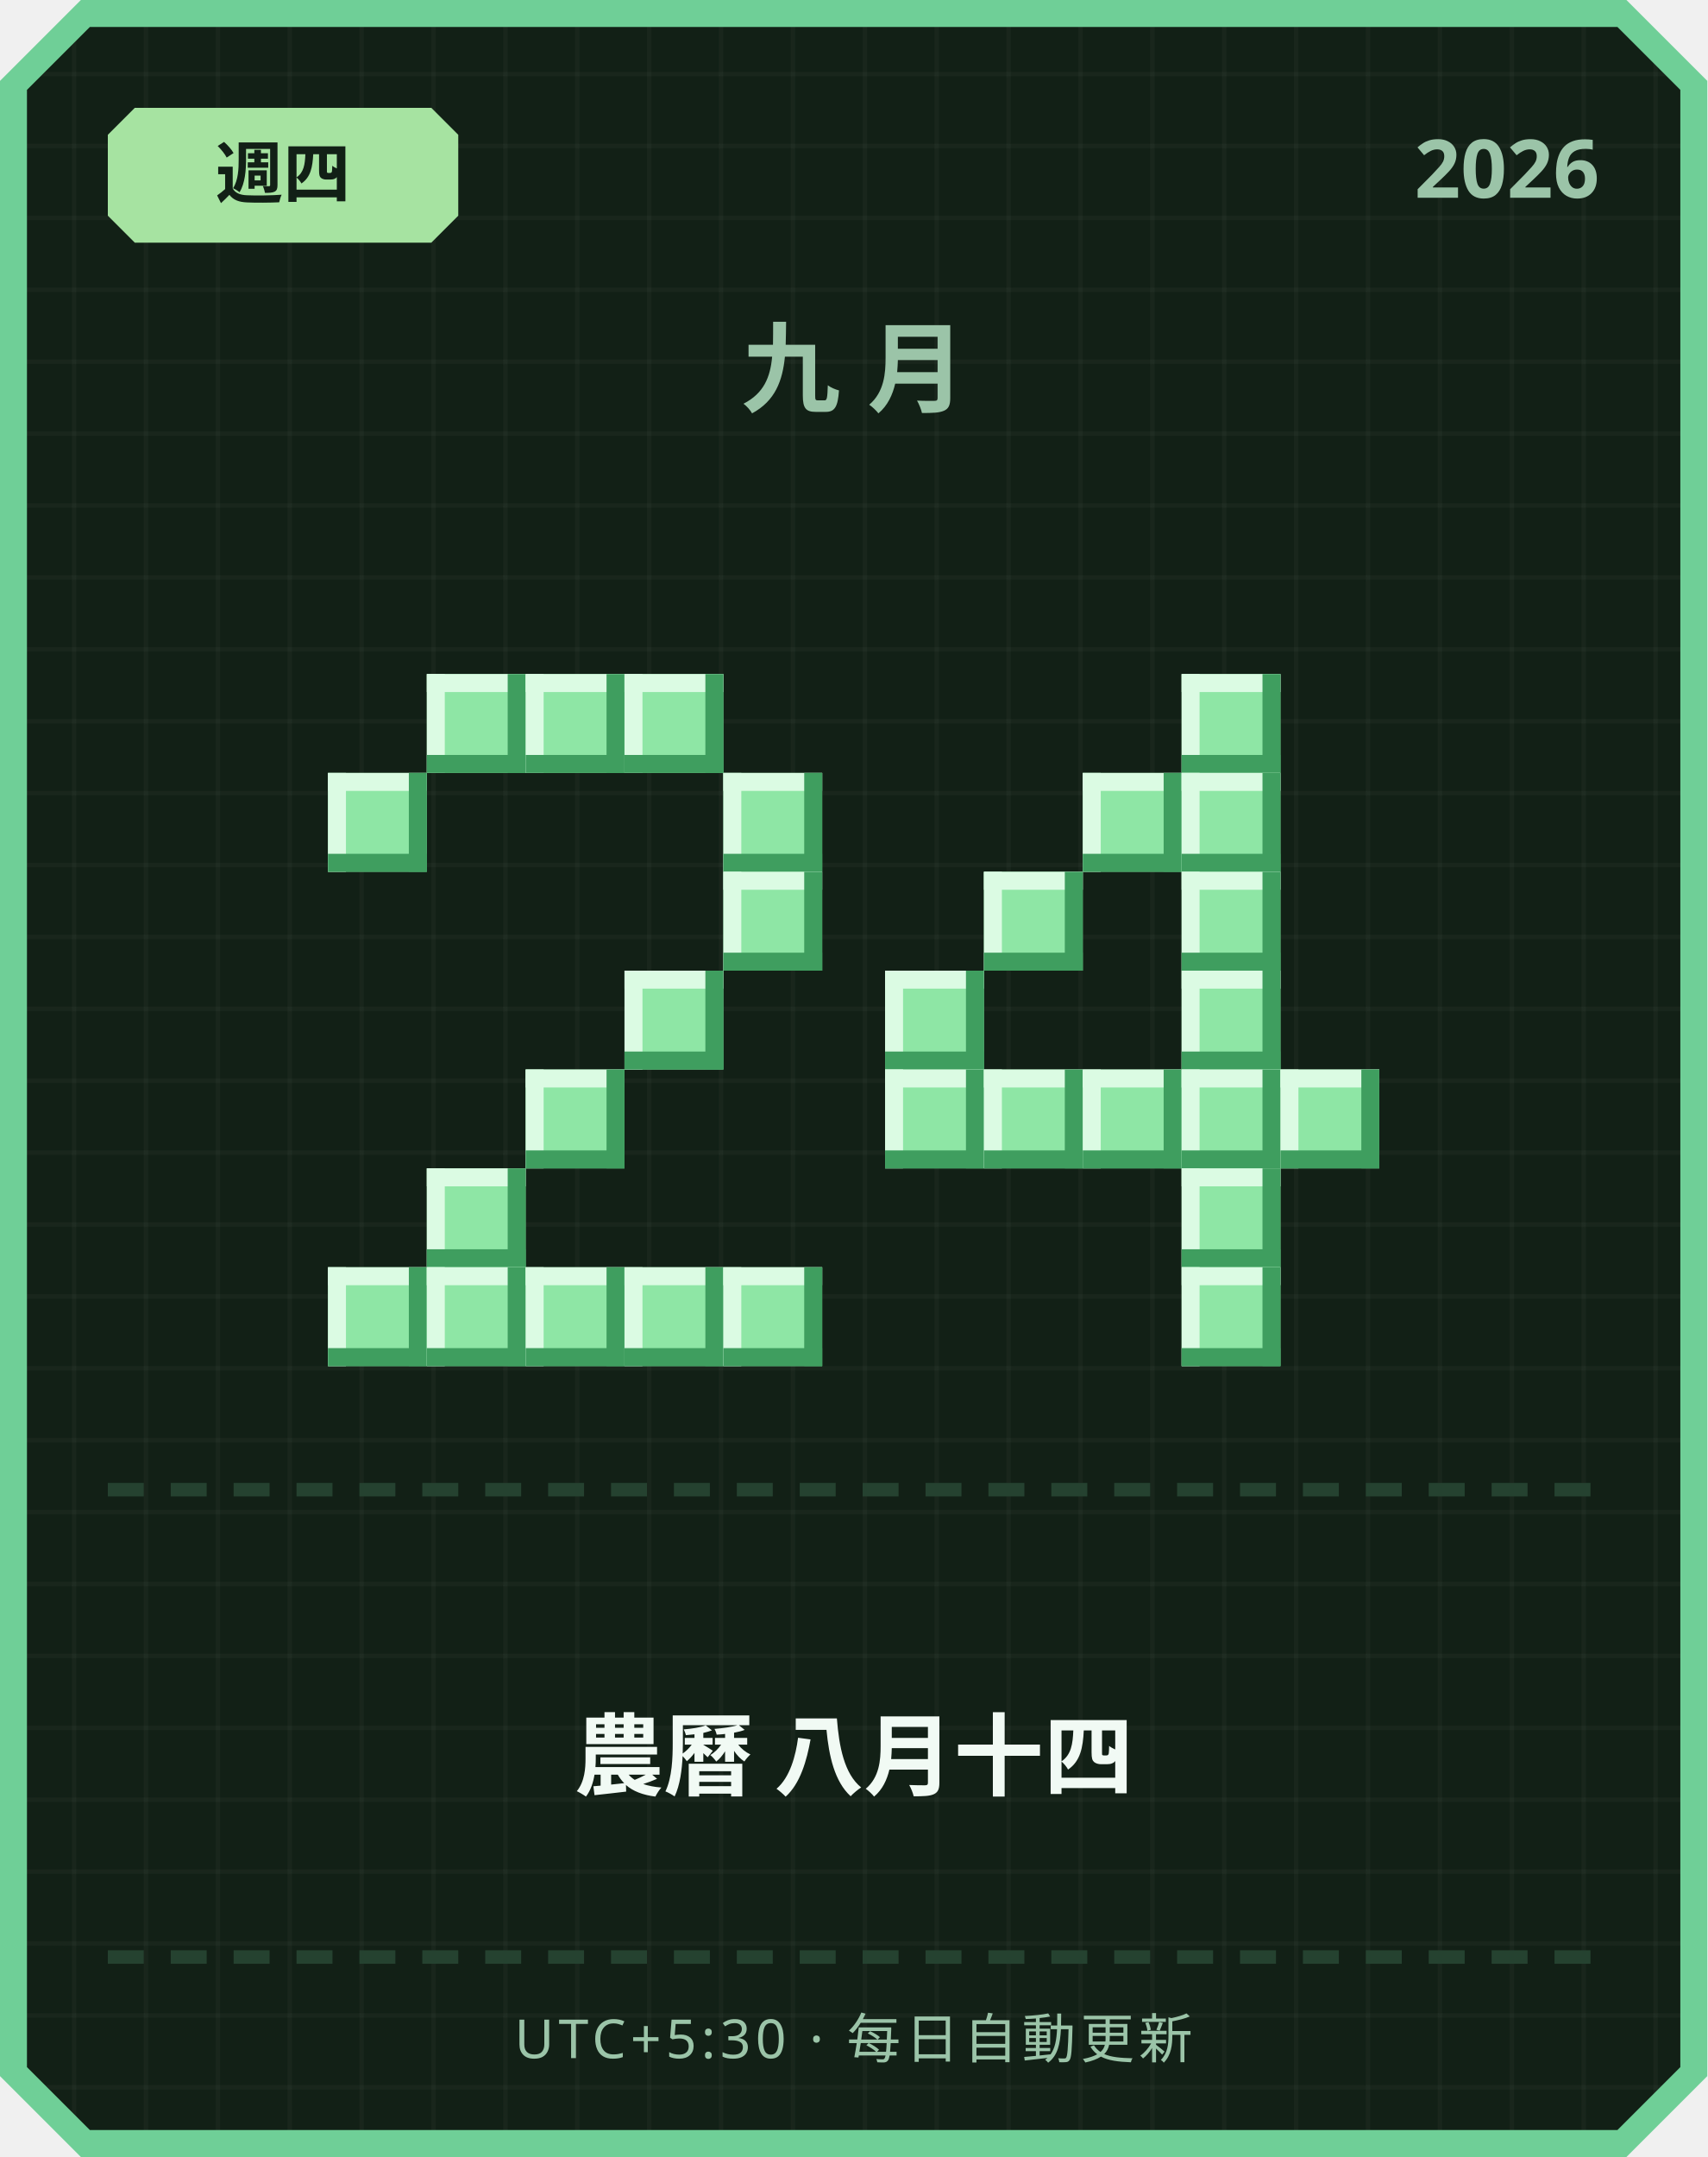
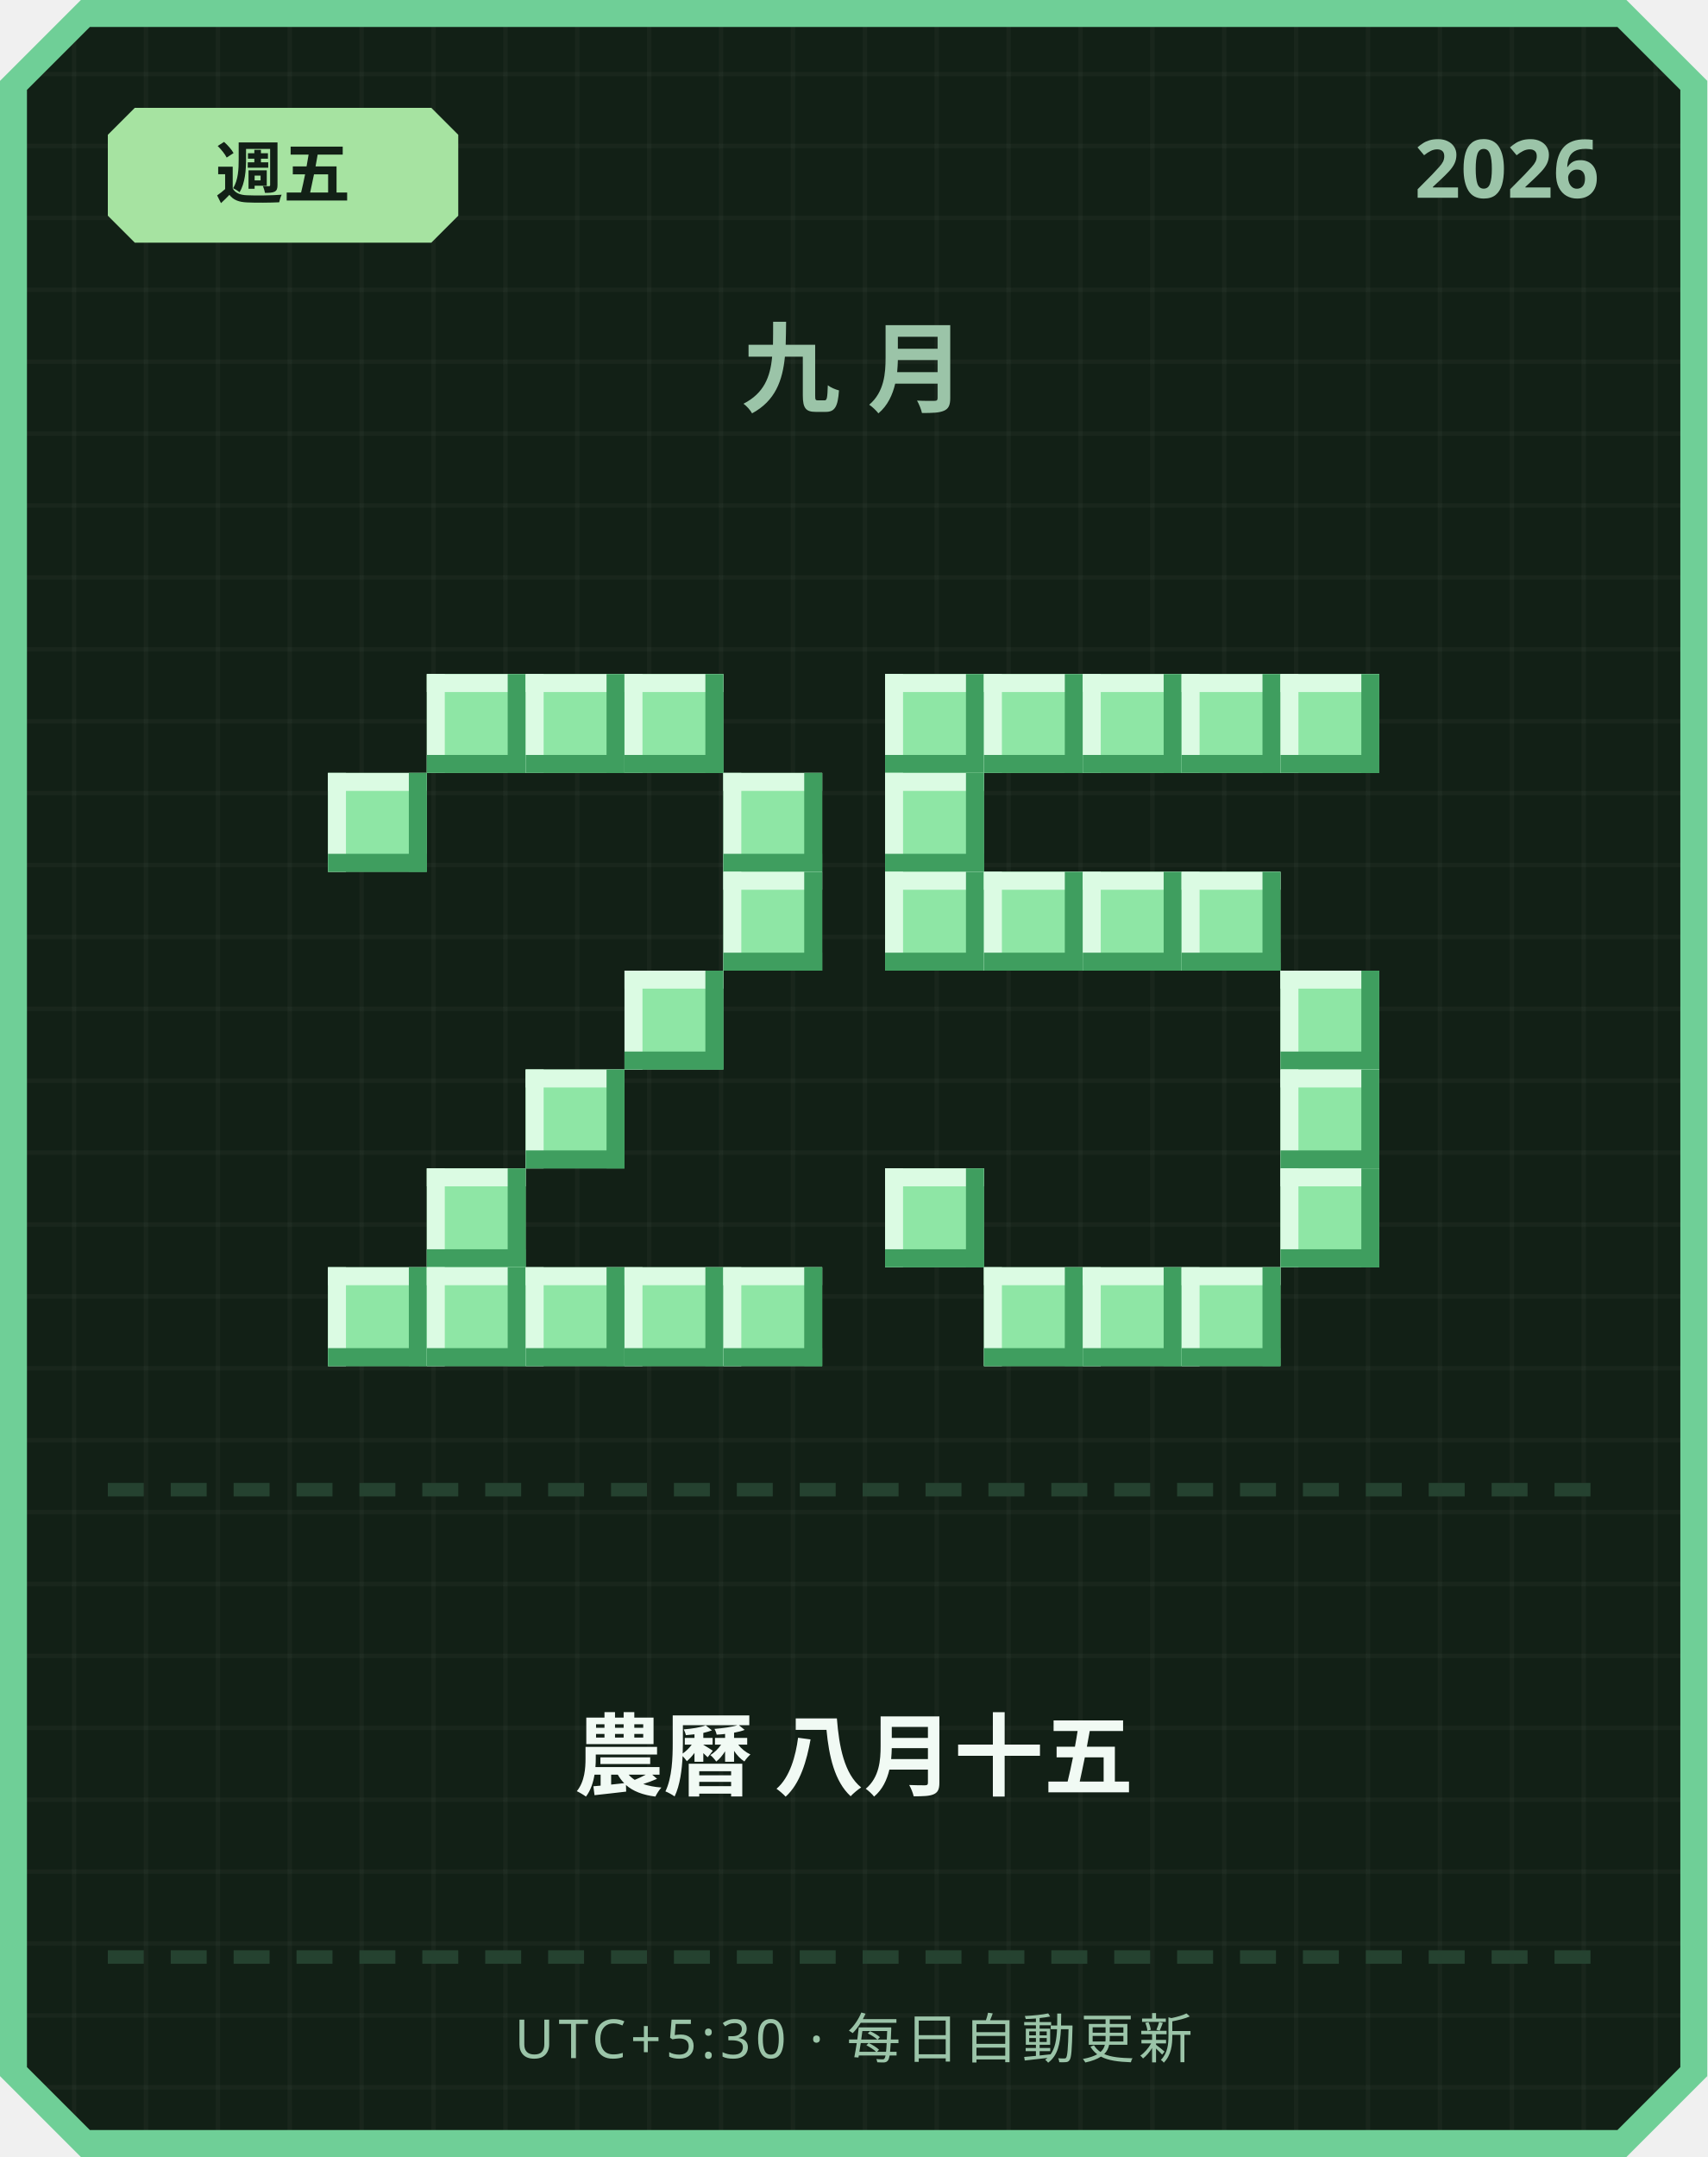
<svg xmlns="http://www.w3.org/2000/svg" width="380" height="480" viewBox="0 0 380 480">
  <defs>
    <pattern id="grid" width="16" height="16" patternUnits="userSpaceOnUse">
      <rect width="16" height="16" fill="#122016" />
      <rect width="1" height="16" fill="#ffffff" opacity="0.03" />
      <rect width="16" height="1" fill="#ffffff" opacity="0.03" />
    </pattern>
  </defs>
  <path d="M 18,0 L 362,0 L 380,18 L 380,462 L 362,480 L 18,480 L 0,462 L 0,18 Z" fill="#6fcf97" />
  <path d="M 20,6 L 360,6 L 374,20 L 374,460 L 360,474 L 20,474 L 6,460 L 6,20 Z" fill="url(#grid)" />
  <path d="M 30,24 L 96,24 L 102,30 L 102,48 L 96,54 L 30,54 L 24,48 L 24,30 Z" fill="#a6e3a1" />
-   <text x="63" y="44" text-anchor="middle" font-family="'Segoe UI', sans-serif" font-size="15" font-weight="700" fill="#122016">週四</text>
+   <text x="63" y="44" text-anchor="middle" font-family="'Segoe UI', sans-serif" font-size="15" font-weight="700" fill="#122016">週五</text>
  <text x="356" y="44" text-anchor="end" font-family="'Segoe UI', sans-serif" font-size="18" font-weight="700" fill="#9bc4a8">2026</text>
  <text x="190" y="90" text-anchor="middle" font-family="'Segoe UI', sans-serif" font-size="22" font-weight="700" letter-spacing="6" fill="#9bc4a8">九月</text>
  <rect x="95" y="150" width="22" height="22" fill="#8ee6a5" />
  <rect x="95" y="150" width="22" height="4" fill="#dbfbe3" />
  <rect x="95" y="150" width="4" height="22" fill="#dbfbe3" />
  <rect x="95" y="168" width="22" height="4" fill="#3f9e5f" />
  <rect x="113" y="150" width="4" height="22" fill="#3f9e5f" />
  <rect x="117" y="150" width="22" height="22" fill="#8ee6a5" />
  <rect x="117" y="150" width="22" height="4" fill="#dbfbe3" />
  <rect x="117" y="150" width="4" height="22" fill="#dbfbe3" />
  <rect x="117" y="168" width="22" height="4" fill="#3f9e5f" />
  <rect x="135" y="150" width="4" height="22" fill="#3f9e5f" />
  <rect x="139" y="150" width="22" height="22" fill="#8ee6a5" />
  <rect x="139" y="150" width="22" height="4" fill="#dbfbe3" />
  <rect x="139" y="150" width="4" height="22" fill="#dbfbe3" />
  <rect x="139" y="168" width="22" height="4" fill="#3f9e5f" />
  <rect x="157" y="150" width="4" height="22" fill="#3f9e5f" />
  <rect x="73" y="172" width="22" height="22" fill="#8ee6a5" />
  <rect x="73" y="172" width="22" height="4" fill="#dbfbe3" />
  <rect x="73" y="172" width="4" height="22" fill="#dbfbe3" />
  <rect x="73" y="190" width="22" height="4" fill="#3f9e5f" />
  <rect x="91" y="172" width="4" height="22" fill="#3f9e5f" />
  <rect x="161" y="172" width="22" height="22" fill="#8ee6a5" />
  <rect x="161" y="172" width="22" height="4" fill="#dbfbe3" />
  <rect x="161" y="172" width="4" height="22" fill="#dbfbe3" />
  <rect x="161" y="190" width="22" height="4" fill="#3f9e5f" />
  <rect x="179" y="172" width="4" height="22" fill="#3f9e5f" />
  <rect x="161" y="194" width="22" height="22" fill="#8ee6a5" />
  <rect x="161" y="194" width="22" height="4" fill="#dbfbe3" />
  <rect x="161" y="194" width="4" height="22" fill="#dbfbe3" />
  <rect x="161" y="212" width="22" height="4" fill="#3f9e5f" />
  <rect x="179" y="194" width="4" height="22" fill="#3f9e5f" />
  <rect x="139" y="216" width="22" height="22" fill="#8ee6a5" />
  <rect x="139" y="216" width="22" height="4" fill="#dbfbe3" />
  <rect x="139" y="216" width="4" height="22" fill="#dbfbe3" />
  <rect x="139" y="234" width="22" height="4" fill="#3f9e5f" />
  <rect x="157" y="216" width="4" height="22" fill="#3f9e5f" />
  <rect x="117" y="238" width="22" height="22" fill="#8ee6a5" />
  <rect x="117" y="238" width="22" height="4" fill="#dbfbe3" />
  <rect x="117" y="238" width="4" height="22" fill="#dbfbe3" />
  <rect x="117" y="256" width="22" height="4" fill="#3f9e5f" />
  <rect x="135" y="238" width="4" height="22" fill="#3f9e5f" />
  <rect x="95" y="260" width="22" height="22" fill="#8ee6a5" />
  <rect x="95" y="260" width="22" height="4" fill="#dbfbe3" />
  <rect x="95" y="260" width="4" height="22" fill="#dbfbe3" />
  <rect x="95" y="278" width="22" height="4" fill="#3f9e5f" />
  <rect x="113" y="260" width="4" height="22" fill="#3f9e5f" />
  <rect x="73" y="282" width="22" height="22" fill="#8ee6a5" />
  <rect x="73" y="282" width="22" height="4" fill="#dbfbe3" />
  <rect x="73" y="282" width="4" height="22" fill="#dbfbe3" />
  <rect x="73" y="300" width="22" height="4" fill="#3f9e5f" />
  <rect x="91" y="282" width="4" height="22" fill="#3f9e5f" />
  <rect x="95" y="282" width="22" height="22" fill="#8ee6a5" />
  <rect x="95" y="282" width="22" height="4" fill="#dbfbe3" />
  <rect x="95" y="282" width="4" height="22" fill="#dbfbe3" />
  <rect x="95" y="300" width="22" height="4" fill="#3f9e5f" />
  <rect x="113" y="282" width="4" height="22" fill="#3f9e5f" />
  <rect x="117" y="282" width="22" height="22" fill="#8ee6a5" />
  <rect x="117" y="282" width="22" height="4" fill="#dbfbe3" />
  <rect x="117" y="282" width="4" height="22" fill="#dbfbe3" />
  <rect x="117" y="300" width="22" height="4" fill="#3f9e5f" />
  <rect x="135" y="282" width="4" height="22" fill="#3f9e5f" />
  <rect x="139" y="282" width="22" height="22" fill="#8ee6a5" />
  <rect x="139" y="282" width="22" height="4" fill="#dbfbe3" />
  <rect x="139" y="282" width="4" height="22" fill="#dbfbe3" />
  <rect x="139" y="300" width="22" height="4" fill="#3f9e5f" />
  <rect x="157" y="282" width="4" height="22" fill="#3f9e5f" />
  <rect x="161" y="282" width="22" height="22" fill="#8ee6a5" />
  <rect x="161" y="282" width="22" height="4" fill="#dbfbe3" />
  <rect x="161" y="282" width="4" height="22" fill="#dbfbe3" />
  <rect x="161" y="300" width="22" height="4" fill="#3f9e5f" />
  <rect x="179" y="282" width="4" height="22" fill="#3f9e5f" />
+   <rect x="197" y="150" width="22" height="22" fill="#8ee6a5" />
+   <rect x="197" y="150" width="22" height="4" fill="#dbfbe3" />
+   <rect x="197" y="150" width="4" height="22" fill="#dbfbe3" />
+   <rect x="197" y="168" width="22" height="4" fill="#3f9e5f" />
+   <rect x="215" y="150" width="4" height="22" fill="#3f9e5f" />
+   <rect x="219" y="150" width="22" height="22" fill="#8ee6a5" />
+   <rect x="219" y="150" width="22" height="4" fill="#dbfbe3" />
+   <rect x="219" y="150" width="4" height="22" fill="#dbfbe3" />
+   <rect x="219" y="168" width="22" height="4" fill="#3f9e5f" />
+   <rect x="237" y="150" width="4" height="22" fill="#3f9e5f" />
+   <rect x="241" y="150" width="22" height="22" fill="#8ee6a5" />
+   <rect x="241" y="150" width="22" height="4" fill="#dbfbe3" />
+   <rect x="241" y="150" width="4" height="22" fill="#dbfbe3" />
+   <rect x="241" y="168" width="22" height="4" fill="#3f9e5f" />
+   <rect x="259" y="150" width="4" height="22" fill="#3f9e5f" />
  <rect x="263" y="150" width="22" height="22" fill="#8ee6a5" />
  <rect x="263" y="150" width="22" height="4" fill="#dbfbe3" />
  <rect x="263" y="150" width="4" height="22" fill="#dbfbe3" />
  <rect x="263" y="168" width="22" height="4" fill="#3f9e5f" />
  <rect x="281" y="150" width="4" height="22" fill="#3f9e5f" />
-   <rect x="241" y="172" width="22" height="22" fill="#8ee6a5" />
-   <rect x="241" y="172" width="22" height="4" fill="#dbfbe3" />
-   <rect x="241" y="172" width="4" height="22" fill="#dbfbe3" />
-   <rect x="241" y="190" width="22" height="4" fill="#3f9e5f" />
-   <rect x="259" y="172" width="4" height="22" fill="#3f9e5f" />
-   <rect x="263" y="172" width="22" height="22" fill="#8ee6a5" />
-   <rect x="263" y="172" width="22" height="4" fill="#dbfbe3" />
-   <rect x="263" y="172" width="4" height="22" fill="#dbfbe3" />
-   <rect x="263" y="190" width="22" height="4" fill="#3f9e5f" />
-   <rect x="281" y="172" width="4" height="22" fill="#3f9e5f" />
+   <rect x="285" y="150" width="22" height="22" fill="#8ee6a5" />
+   <rect x="285" y="150" width="22" height="4" fill="#dbfbe3" />
+   <rect x="285" y="150" width="4" height="22" fill="#dbfbe3" />
+   <rect x="285" y="168" width="22" height="4" fill="#3f9e5f" />
+   <rect x="303" y="150" width="4" height="22" fill="#3f9e5f" />
+   <rect x="197" y="172" width="22" height="22" fill="#8ee6a5" />
+   <rect x="197" y="172" width="22" height="4" fill="#dbfbe3" />
+   <rect x="197" y="172" width="4" height="22" fill="#dbfbe3" />
+   <rect x="197" y="190" width="22" height="4" fill="#3f9e5f" />
+   <rect x="215" y="172" width="4" height="22" fill="#3f9e5f" />
+   <rect x="197" y="194" width="22" height="22" fill="#8ee6a5" />
+   <rect x="197" y="194" width="22" height="4" fill="#dbfbe3" />
+   <rect x="197" y="194" width="4" height="22" fill="#dbfbe3" />
+   <rect x="197" y="212" width="22" height="4" fill="#3f9e5f" />
+   <rect x="215" y="194" width="4" height="22" fill="#3f9e5f" />
  <rect x="219" y="194" width="22" height="22" fill="#8ee6a5" />
  <rect x="219" y="194" width="22" height="4" fill="#dbfbe3" />
  <rect x="219" y="194" width="4" height="22" fill="#dbfbe3" />
  <rect x="219" y="212" width="22" height="4" fill="#3f9e5f" />
  <rect x="237" y="194" width="4" height="22" fill="#3f9e5f" />
+   <rect x="241" y="194" width="22" height="22" fill="#8ee6a5" />
+   <rect x="241" y="194" width="22" height="4" fill="#dbfbe3" />
+   <rect x="241" y="194" width="4" height="22" fill="#dbfbe3" />
+   <rect x="241" y="212" width="22" height="4" fill="#3f9e5f" />
+   <rect x="259" y="194" width="4" height="22" fill="#3f9e5f" />
  <rect x="263" y="194" width="22" height="22" fill="#8ee6a5" />
  <rect x="263" y="194" width="22" height="4" fill="#dbfbe3" />
  <rect x="263" y="194" width="4" height="22" fill="#dbfbe3" />
  <rect x="263" y="212" width="22" height="4" fill="#3f9e5f" />
  <rect x="281" y="194" width="4" height="22" fill="#3f9e5f" />
-   <rect x="197" y="216" width="22" height="22" fill="#8ee6a5" />
-   <rect x="197" y="216" width="22" height="4" fill="#dbfbe3" />
-   <rect x="197" y="216" width="4" height="22" fill="#dbfbe3" />
-   <rect x="197" y="234" width="22" height="4" fill="#3f9e5f" />
-   <rect x="215" y="216" width="4" height="22" fill="#3f9e5f" />
-   <rect x="263" y="216" width="22" height="22" fill="#8ee6a5" />
-   <rect x="263" y="216" width="22" height="4" fill="#dbfbe3" />
-   <rect x="263" y="216" width="4" height="22" fill="#dbfbe3" />
-   <rect x="263" y="234" width="22" height="4" fill="#3f9e5f" />
-   <rect x="281" y="216" width="4" height="22" fill="#3f9e5f" />
-   <rect x="197" y="238" width="22" height="22" fill="#8ee6a5" />
-   <rect x="197" y="238" width="22" height="4" fill="#dbfbe3" />
-   <rect x="197" y="238" width="4" height="22" fill="#dbfbe3" />
-   <rect x="197" y="256" width="22" height="4" fill="#3f9e5f" />
-   <rect x="215" y="238" width="4" height="22" fill="#3f9e5f" />
-   <rect x="219" y="238" width="22" height="22" fill="#8ee6a5" />
-   <rect x="219" y="238" width="22" height="4" fill="#dbfbe3" />
-   <rect x="219" y="238" width="4" height="22" fill="#dbfbe3" />
-   <rect x="219" y="256" width="22" height="4" fill="#3f9e5f" />
-   <rect x="237" y="238" width="4" height="22" fill="#3f9e5f" />
-   <rect x="241" y="238" width="22" height="22" fill="#8ee6a5" />
-   <rect x="241" y="238" width="22" height="4" fill="#dbfbe3" />
-   <rect x="241" y="238" width="4" height="22" fill="#dbfbe3" />
-   <rect x="241" y="256" width="22" height="4" fill="#3f9e5f" />
-   <rect x="259" y="238" width="4" height="22" fill="#3f9e5f" />
-   <rect x="263" y="238" width="22" height="22" fill="#8ee6a5" />
-   <rect x="263" y="238" width="22" height="4" fill="#dbfbe3" />
-   <rect x="263" y="238" width="4" height="22" fill="#dbfbe3" />
-   <rect x="263" y="256" width="22" height="4" fill="#3f9e5f" />
-   <rect x="281" y="238" width="4" height="22" fill="#3f9e5f" />
+   <rect x="285" y="216" width="22" height="22" fill="#8ee6a5" />
+   <rect x="285" y="216" width="22" height="4" fill="#dbfbe3" />
+   <rect x="285" y="216" width="4" height="22" fill="#dbfbe3" />
+   <rect x="285" y="234" width="22" height="4" fill="#3f9e5f" />
+   <rect x="303" y="216" width="4" height="22" fill="#3f9e5f" />
  <rect x="285" y="238" width="22" height="22" fill="#8ee6a5" />
  <rect x="285" y="238" width="22" height="4" fill="#dbfbe3" />
  <rect x="285" y="238" width="4" height="22" fill="#dbfbe3" />
  <rect x="285" y="256" width="22" height="4" fill="#3f9e5f" />
  <rect x="303" y="238" width="4" height="22" fill="#3f9e5f" />
-   <rect x="263" y="260" width="22" height="22" fill="#8ee6a5" />
-   <rect x="263" y="260" width="22" height="4" fill="#dbfbe3" />
-   <rect x="263" y="260" width="4" height="22" fill="#dbfbe3" />
-   <rect x="263" y="278" width="22" height="4" fill="#3f9e5f" />
-   <rect x="281" y="260" width="4" height="22" fill="#3f9e5f" />
+   <rect x="197" y="260" width="22" height="22" fill="#8ee6a5" />
+   <rect x="197" y="260" width="22" height="4" fill="#dbfbe3" />
+   <rect x="197" y="260" width="4" height="22" fill="#dbfbe3" />
+   <rect x="197" y="278" width="22" height="4" fill="#3f9e5f" />
+   <rect x="215" y="260" width="4" height="22" fill="#3f9e5f" />
+   <rect x="285" y="260" width="22" height="22" fill="#8ee6a5" />
+   <rect x="285" y="260" width="22" height="4" fill="#dbfbe3" />
+   <rect x="285" y="260" width="4" height="22" fill="#dbfbe3" />
+   <rect x="285" y="278" width="22" height="4" fill="#3f9e5f" />
+   <rect x="303" y="260" width="4" height="22" fill="#3f9e5f" />
+   <rect x="219" y="282" width="22" height="22" fill="#8ee6a5" />
+   <rect x="219" y="282" width="22" height="4" fill="#dbfbe3" />
+   <rect x="219" y="282" width="4" height="22" fill="#dbfbe3" />
+   <rect x="219" y="300" width="22" height="4" fill="#3f9e5f" />
+   <rect x="237" y="282" width="4" height="22" fill="#3f9e5f" />
+   <rect x="241" y="282" width="22" height="22" fill="#8ee6a5" />
+   <rect x="241" y="282" width="22" height="4" fill="#dbfbe3" />
+   <rect x="241" y="282" width="4" height="22" fill="#dbfbe3" />
+   <rect x="241" y="300" width="22" height="4" fill="#3f9e5f" />
+   <rect x="259" y="282" width="4" height="22" fill="#3f9e5f" />
  <rect x="263" y="282" width="22" height="22" fill="#8ee6a5" />
  <rect x="263" y="282" width="22" height="4" fill="#dbfbe3" />
  <rect x="263" y="282" width="4" height="22" fill="#dbfbe3" />
  <rect x="263" y="300" width="22" height="4" fill="#3f9e5f" />
  <rect x="281" y="282" width="4" height="22" fill="#3f9e5f" />
  <rect x="24" y="330" width="8" height="3" fill="#254230" />
  <rect x="38" y="330" width="8" height="3" fill="#254230" />
  <rect x="52" y="330" width="8" height="3" fill="#254230" />
  <rect x="66" y="330" width="8" height="3" fill="#254230" />
  <rect x="80" y="330" width="8" height="3" fill="#254230" />
  <rect x="94" y="330" width="8" height="3" fill="#254230" />
  <rect x="108" y="330" width="8" height="3" fill="#254230" />
  <rect x="122" y="330" width="8" height="3" fill="#254230" />
  <rect x="136" y="330" width="8" height="3" fill="#254230" />
  <rect x="150" y="330" width="8" height="3" fill="#254230" />
  <rect x="164" y="330" width="8" height="3" fill="#254230" />
  <rect x="178" y="330" width="8" height="3" fill="#254230" />
  <rect x="192" y="330" width="8" height="3" fill="#254230" />
  <rect x="206" y="330" width="8" height="3" fill="#254230" />
  <rect x="220" y="330" width="8" height="3" fill="#254230" />
  <rect x="234" y="330" width="8" height="3" fill="#254230" />
  <rect x="248" y="330" width="8" height="3" fill="#254230" />
  <rect x="262" y="330" width="8" height="3" fill="#254230" />
  <rect x="276" y="330" width="8" height="3" fill="#254230" />
  <rect x="290" y="330" width="8" height="3" fill="#254230" />
  <rect x="304" y="330" width="8" height="3" fill="#254230" />
  <rect x="318" y="330" width="8" height="3" fill="#254230" />
  <rect x="332" y="330" width="8" height="3" fill="#254230" />
  <rect x="346" y="330" width="8" height="3" fill="#254230" />
-   <text x="190" y="398" text-anchor="middle" font-family="'Segoe UI', 'Microsoft JhengHei', sans-serif" font-size="20" font-weight="700" fill="#f1faf4">農曆 八月十四</text>
+   <text x="190" y="398" text-anchor="middle" font-family="'Segoe UI', 'Microsoft JhengHei', sans-serif" font-size="20" font-weight="700" fill="#f1faf4">農曆 八月十五</text>
  <rect x="24" y="434" width="8" height="3" fill="#254230" />
  <rect x="38" y="434" width="8" height="3" fill="#254230" />
  <rect x="52" y="434" width="8" height="3" fill="#254230" />
  <rect x="66" y="434" width="8" height="3" fill="#254230" />
  <rect x="80" y="434" width="8" height="3" fill="#254230" />
  <rect x="94" y="434" width="8" height="3" fill="#254230" />
  <rect x="108" y="434" width="8" height="3" fill="#254230" />
  <rect x="122" y="434" width="8" height="3" fill="#254230" />
  <rect x="136" y="434" width="8" height="3" fill="#254230" />
  <rect x="150" y="434" width="8" height="3" fill="#254230" />
  <rect x="164" y="434" width="8" height="3" fill="#254230" />
  <rect x="178" y="434" width="8" height="3" fill="#254230" />
  <rect x="192" y="434" width="8" height="3" fill="#254230" />
  <rect x="206" y="434" width="8" height="3" fill="#254230" />
  <rect x="220" y="434" width="8" height="3" fill="#254230" />
  <rect x="234" y="434" width="8" height="3" fill="#254230" />
  <rect x="248" y="434" width="8" height="3" fill="#254230" />
  <rect x="262" y="434" width="8" height="3" fill="#254230" />
  <rect x="276" y="434" width="8" height="3" fill="#254230" />
  <rect x="290" y="434" width="8" height="3" fill="#254230" />
  <rect x="304" y="434" width="8" height="3" fill="#254230" />
  <rect x="318" y="434" width="8" height="3" fill="#254230" />
  <rect x="332" y="434" width="8" height="3" fill="#254230" />
  <rect x="346" y="434" width="8" height="3" fill="#254230" />
  <text x="190" y="458" text-anchor="middle" font-family="'Segoe UI', sans-serif" font-size="12" letter-spacing="1" fill="#9bc4a8">UTC+5:30 · 每日自動更新</text>
</svg>
